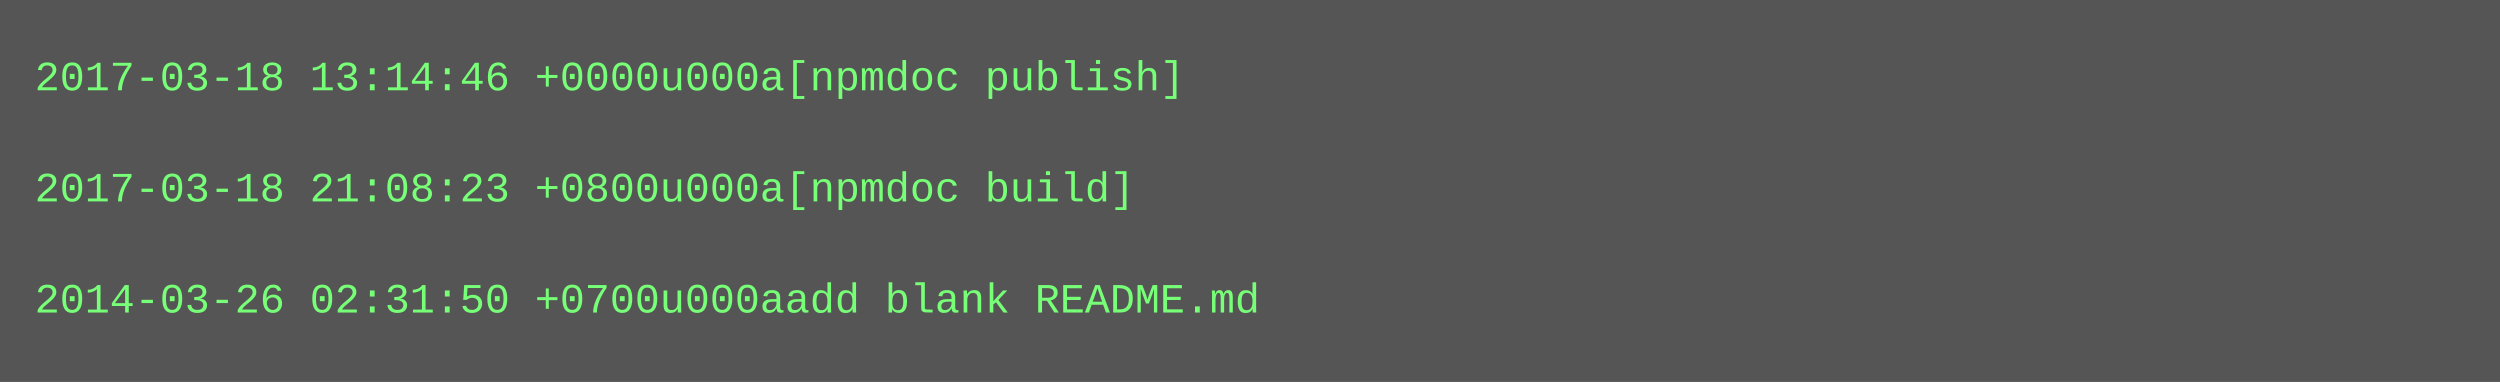
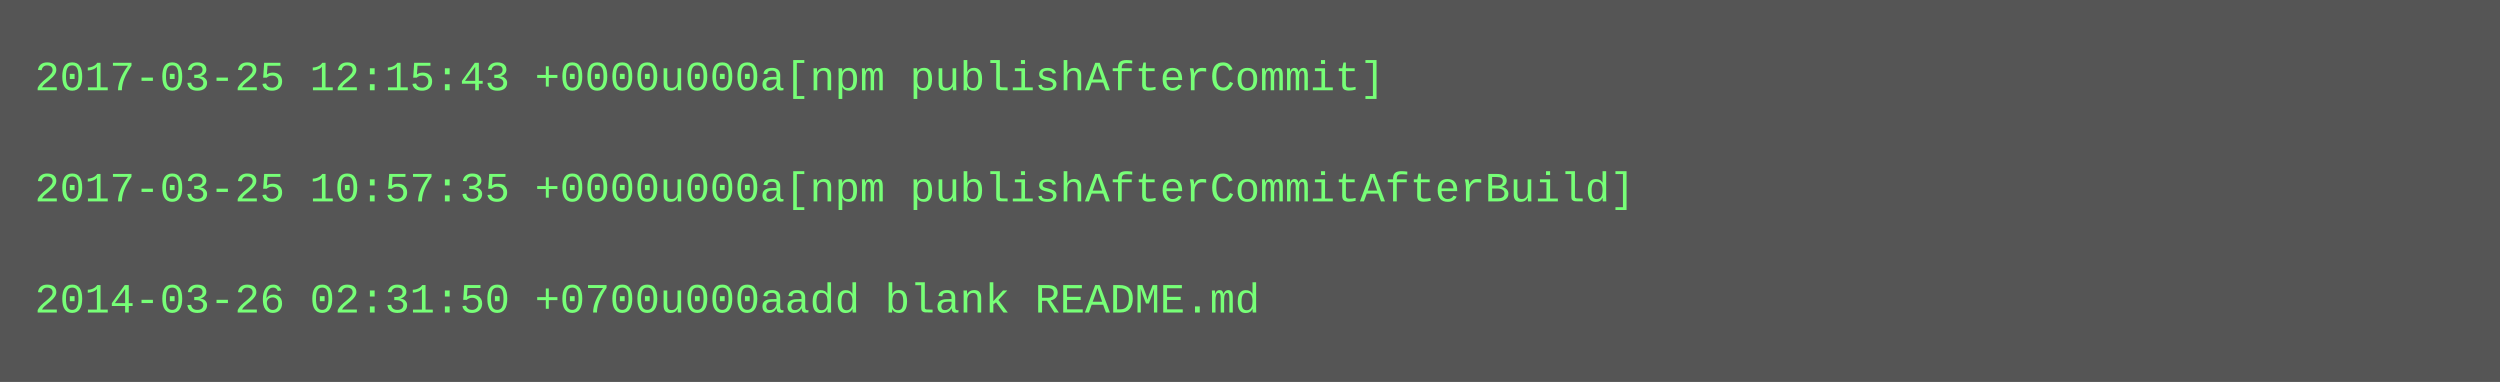
<svg xmlns="http://www.w3.org/2000/svg" height="110" width="720">
  <rect height="110" fill="#555" width="720" />
  <text fill="#7f7" font-family="Courier New" font-size="12" xml:space="preserve">
-     <tspan x="10" y="26">2017-03-18 13:14:46 +0000u000a[npmdoc publish]</tspan>
+     <tspan x="10" y="26">2017-03-25 12:15:43 +0000u000a[npm publishAfterCommit]</tspan>
    <tspan x="10" y="42" />
-     <tspan x="10" y="58">2017-03-18 21:08:23 +0800u000a[npmdoc build]</tspan>
+     <tspan x="10" y="58">2017-03-25 10:57:35 +0000u000a[npm publishAfterCommitAfterBuild]</tspan>
    <tspan x="10" y="74" />
    <tspan x="10" y="90">2014-03-26 02:31:50 +0700u000aadd blank README.md</tspan>
  </text>
</svg>
